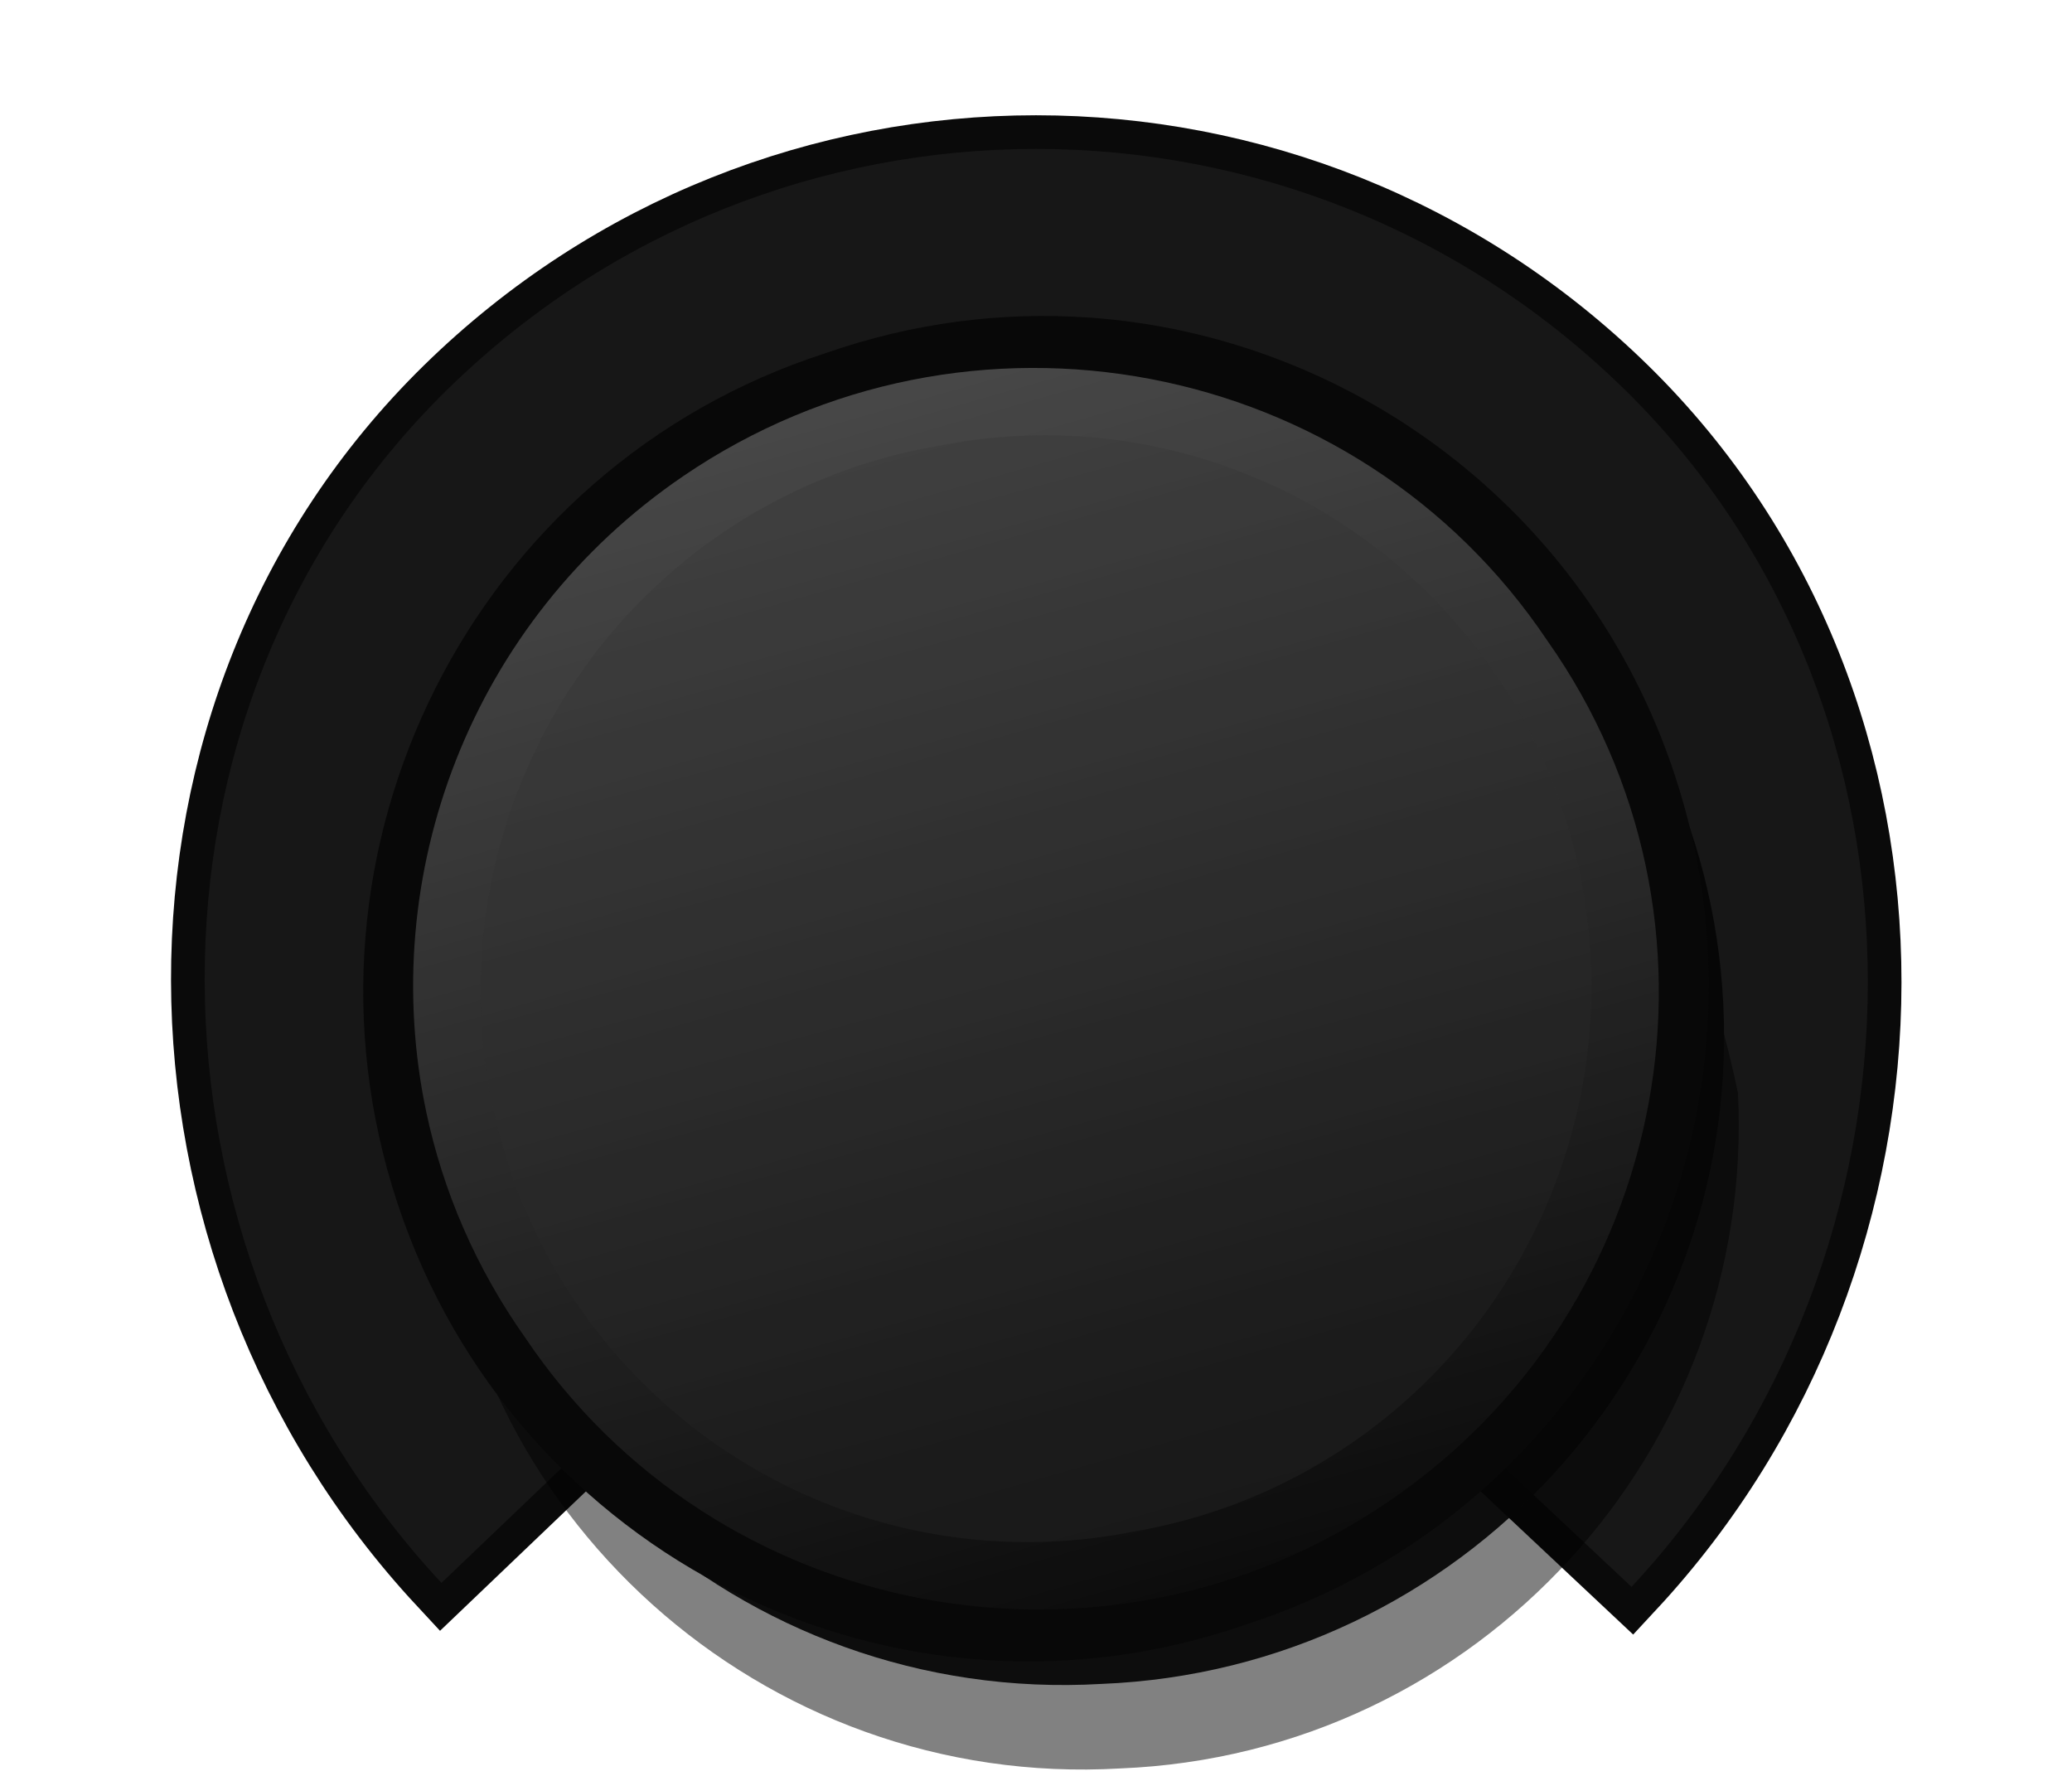
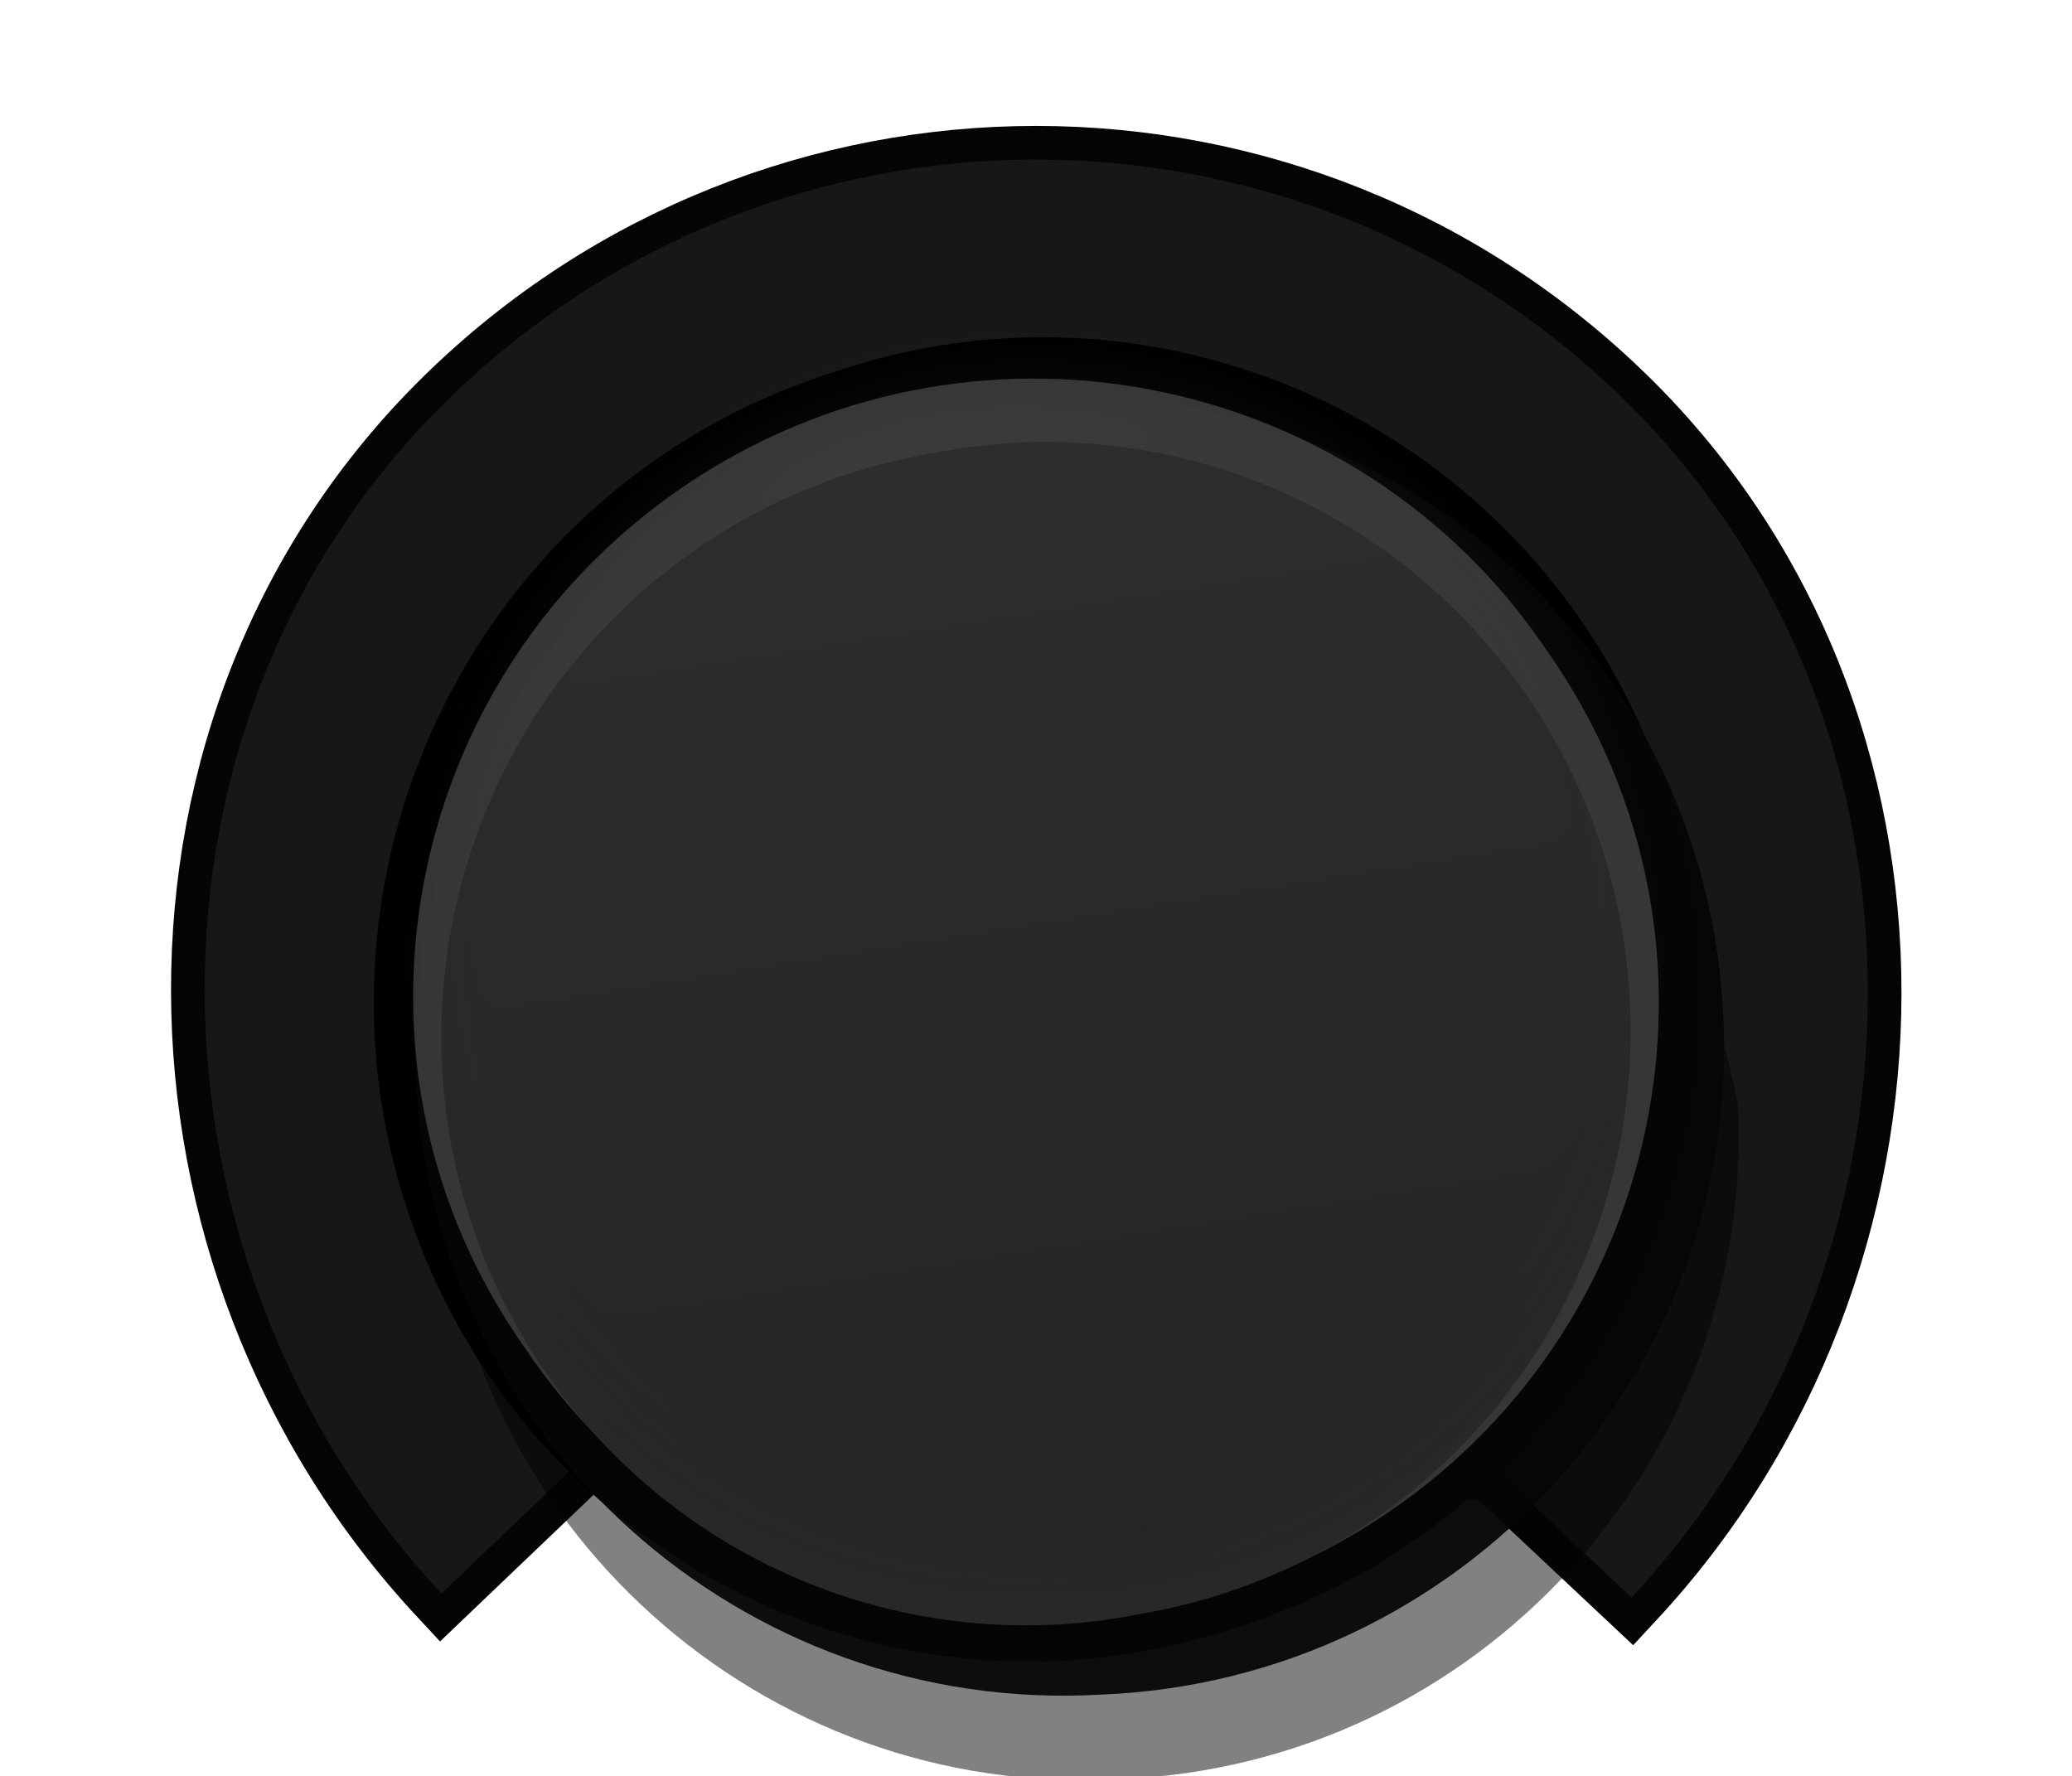
- <svg xmlns="http://www.w3.org/2000/svg" width="35" height="30" version="1.1" id="svg42">
+ <svg xmlns="http://www.w3.org/2000/svg" xmlns:xlink="http://www.w3.org/1999/xlink" id="svg42" version="1.1" height="30" width="35">
  <defs id="defs12">
-     <linearGradient id="c" x1="256.74" x2="446.622" y1="472.03" y2="483.052" gradientTransform="matrix(-0.02706882,-0.08184611,0.08120647,-0.02728204,-10.72754,56.87783)" gradientUnits="userSpaceOnUse">
-       <stop stop-color="#1e1e1e" offset="0" id="stop2" />
-       <stop stop-color="#3d3d3d" offset="1" id="stop4" />
+     <linearGradient gradientUnits="userSpaceOnUse" gradientTransform="matrix(-0.02706882,-0.08184611,0.08120647,-0.02728204,-10.72754,56.87783)" y2="483.052" y1="472.03" x2="446.622" x1="256.74" id="c">
+       <stop id="stop2" offset="0" stop-color="#1e1e1e" />
+       <stop id="stop4" offset="1" stop-color="#3d3d3d" />
    </linearGradient>
-     <linearGradient id="b" x1="8.001" x2="31.999" y1="18.998" y2="18.998" gradientTransform="matrix(-0.2406741,-0.8412496,0.8412496,-0.2406741,6.330769,38.09991)" gradientUnits="userSpaceOnUse">
-       <stop stop-color="#0e0e0e" offset="0" id="stop7" />
-       <stop stop-color="#5d5d5d" offset="1" id="stop9" />
+     <linearGradient gradientUnits="userSpaceOnUse" gradientTransform="matrix(-0.2406741,-0.8412496,0.8412496,-0.2406741,6.330769,38.09991)" y2="18.998" y1="18.998" x2="31.999" x1="8.001" id="b">
+       <stop id="stop7" offset="0" stop-color="#0e0e0e" />
+       <stop id="stop9" offset="1" stop-color="#5d5d5d" />
    </linearGradient>
+     <linearGradient xlink:href="#b-3" id="linearGradient875" x1="9.177" y1="18.998" x2="30.822" y2="18.998" gradientUnits="userSpaceOnUse" gradientTransform="matrix(-0.1664967,-1.058092,1.058092,-0.1664967,3.227828,43.32292)" />
+     <linearGradient id="b-3" x1="8.001" x2="31.999" y1="18.998" y2="18.998" gradientTransform="rotate(-105.9654,19.99976,18.99846)" gradientUnits="userSpaceOnUse">
+       <stop stop-color="#0e0e0e" offset="0" id="stop7-6" />
+       <stop stop-color="#5d5d5d" offset="1" id="stop9-7" />
+     </linearGradient>
+     <filter style="color-interpolation-filters:sRGB" id="filter885" x="-0.048" width="1.096" y="-0.048" height="1.096">
+       <feGaussianBlur stdDeviation="0.463" id="feGaussianBlur887" />
+     </filter>
  </defs>
-   <path d="M 7.457,26.74 C 2.186,21.068 2.029,12 7.557,6.58 13.086,1.161 21.914,1.161 27.443,6.58 c 5.528,5.42 5.388,14.555 0.117,20.227 L 25.187,24.579 9.824,24.478 Z" style="fill:none;fill-opacity:1;stroke:#0a0a0a;stroke-width:1.137;stroke-linecap:round;stroke-opacity:1;paint-order:fill markers stroke" id="path30-3-3" />
-   <path d="M 7.457,26.74 C 2.186,21.068 2.029,12 7.557,6.58 13.086,1.161 21.914,1.161 27.443,6.58 32.971,12 32.831,21.135 27.56,26.807 L 25.187,24.579 9.824,24.478 Z" style="fill:#171717;fill-opacity:1;stroke:none;stroke-width:1.137;stroke-linecap:round;paint-order:fill markers stroke" id="path30-3" />
-   <g transform="matrix(0.8612601,0.2408887,-0.2408887,0.8612601,5.091785,-4.770154)" id="g32-6">
+   <path d="M 7.457,26.92 C 2.186,21.249 2.029,12.18 7.557,6.76 13.086,1.341 21.914,1.341 27.443,6.76 32.971,12.18 32.831,21.315 27.56,26.987 L 25.187,24.759 9.824,24.659 Z" style="fill:none;fill-opacity:1;stroke:#050505;stroke-width:1.137;stroke-linecap:round;stroke-opacity:1;paint-order:fill markers stroke" id="path30-3-3" />
+   <path d="M 7.457,26.92 C 2.186,21.249 2.029,12.18 7.557,6.76 13.086,1.341 21.914,1.341 27.443,6.76 32.971,12.18 32.831,21.315 27.56,26.987 L 25.187,24.759 9.824,24.659 Z" style="fill:#171717;fill-opacity:1;stroke:none;stroke-width:1.137;stroke-linecap:round;paint-order:fill markers stroke" id="path30-3" />
+   <path d="M 18.383,5.723 C 16.94,5.621 15.454,5.807 14,6.314 8.139,8.207 4.938,14.568 6.883,20.449 c 1.945,5.881 8.299,9.034 14.115,7.003 5.861,-1.892 9.064,-8.252 7.119,-14.133 -1.459,-4.412 -5.401,-7.292 -9.734,-7.596 z" dominant-baseline="auto" style="color:#000000;font-variant-ligatures:normal;font-variant-position:normal;font-variant-caps:normal;font-variant-numeric:normal;font-variant-alternates:normal;font-feature-settings:normal;text-indent:0;text-decoration:none;text-decoration-line:none;text-decoration-style:solid;text-decoration-color:#000000;text-transform:none;text-orientation:mixed;dominant-baseline:auto;white-space:normal;shape-padding:0;isolation:auto;mix-blend-mode:normal;solid-color:#000000;fill:#000000;fill-opacity:1;stroke-width:0.861;color-rendering:auto;image-rendering:auto;shape-rendering:auto" id="path14" />
+   <g transform="matrix(0.8612601,0.2408887,-0.2408887,0.8612601,5.091785,-4.59007)" id="g32-6">
    <g style="opacity:0.493" transform="matrix(0.10676,0,0,0.10676,-19.07112,-31.78629)" id="g26-7">
      <path d="m 270.694,536.407 c 20.014,60.045 85.318,92.318 145.171,71.759 60.218,-19.463 93.1,-84.464 73.085,-144.509 C 410.653,312.557 235.429,418.709 270.694,536.407 Z" dominant-baseline="auto" style="color:#000000;font-variant-ligatures:normal;font-variant-position:normal;font-variant-caps:normal;font-variant-numeric:normal;font-variant-alternates:normal;font-feature-settings:normal;text-indent:0;text-decoration:none;text-decoration-line:none;text-decoration-style:solid;text-decoration-color:#000000;text-transform:none;text-orientation:mixed;dominant-baseline:auto;white-space:normal;shape-padding:0;opacity:1;isolation:auto;mix-blend-mode:normal;solid-color:#000000;color-rendering:auto;image-rendering:auto;shape-rendering:auto" id="path24-5" />
    </g>
    <g style="opacity:0.94;fill:#050505" transform="matrix(0.1074697,0,0,0.1074697,-20.13786,-33.65979)" id="g30-3">
      <path d="m 270.694,536.407 c 20.014,60.045 85.318,92.318 145.171,71.759 60.218,-19.463 93.1,-84.464 73.085,-144.509 -20.014,-60.045 -85.32,-92.318 -145.173,-71.759 -60.218,19.463 -93.098,84.464 -73.084,144.509 z" dominant-baseline="auto" style="color:#000000;font-variant-ligatures:normal;font-variant-position:normal;font-variant-caps:normal;font-variant-numeric:normal;font-variant-alternates:normal;font-feature-settings:normal;text-indent:0;text-decoration:none;text-decoration-line:none;text-decoration-style:solid;text-decoration-color:#000000;text-transform:none;text-orientation:mixed;dominant-baseline:auto;white-space:normal;shape-padding:0;opacity:1;isolation:auto;mix-blend-mode:normal;solid-color:#000000;fill:#050505;color-rendering:auto;image-rendering:auto;shape-rendering:auto" id="path28-5" />
    </g>
  </g>
-   <path d="M 18.397,5.365 C 16.931,5.261 15.421,5.45 13.945,5.966 7.99,7.888 4.738,14.351 6.714,20.326 c 1.976,5.975 8.432,9.178 14.34,7.114 5.955,-1.922 9.209,-8.384 7.233,-14.358 -1.483,-4.483 -5.487,-7.408 -9.889,-7.718 z" dominant-baseline="auto" style="color:#000000;font-variant-ligatures:normal;font-variant-position:normal;font-variant-caps:normal;font-variant-numeric:normal;font-variant-alternates:normal;font-feature-settings:normal;text-indent:0;text-decoration:none;text-decoration-line:none;text-decoration-style:solid;text-decoration-color:#000000;text-transform:none;text-orientation:mixed;dominant-baseline:auto;white-space:normal;shape-padding:0;isolation:auto;mix-blend-mode:normal;solid-color:#000000;fill:#080808;stroke-width:0.875;color-rendering:auto;image-rendering:auto;shape-rendering:auto" id="path14" />
-   <path d="m 7.201,18.787 c 0.281,1.329 0.832,2.622 1.665,3.802 3.221,4.801 9.788,6.047 14.593,2.774 4.805,-3.274 6.01,-9.821 2.675,-14.545 C 22.914,6.017 16.348,4.768 11.543,8.042 7.938,10.498 6.357,14.797 7.201,18.787 Z" dominant-baseline="auto" style="color:#000000;font-variant-ligatures:normal;font-variant-position:normal;font-variant-caps:normal;font-variant-numeric:normal;font-variant-alternates:normal;font-feature-settings:normal;text-indent:0;text-decoration:none;text-decoration-line:none;text-decoration-style:solid;text-decoration-color:#000000;text-transform:none;text-orientation:mixed;dominant-baseline:auto;white-space:normal;shape-padding:0;opacity:0.746;isolation:auto;mix-blend-mode:normal;solid-color:#000000;fill:url(#b);stroke-width:0.875;color-rendering:auto;image-rendering:auto;shape-rendering:auto" id="path34" />
-   <path d="M 15.836,7.534 A 9.253,9.326 8.014 1 1 19.164,25.87 9.253,9.326 8.014 1 1 15.836,7.534 Z" id="path36" style="opacity:0.668;fill:url(#c);stroke-width:0.875" />
+   <path d="m 7.201,18.967 c 0.281,1.329 0.832,2.622 1.665,3.802 3.221,4.801 9.788,6.047 14.593,2.774 4.805,-3.274 6.01,-9.821 2.675,-14.545 C 22.914,6.197 16.348,4.948 11.543,8.222 7.938,10.678 6.358,14.978 7.201,18.967 Z" dominant-baseline="auto" style="color:#000000;font-variant-ligatures:normal;font-variant-position:normal;font-variant-caps:normal;font-variant-numeric:normal;font-variant-alternates:normal;font-feature-settings:normal;text-indent:0;text-decoration:none;text-decoration-line:none;text-decoration-style:solid;text-decoration-color:#000000;text-transform:none;text-orientation:mixed;dominant-baseline:auto;white-space:normal;shape-padding:0;opacity:0.746;isolation:auto;mix-blend-mode:normal;solid-color:#000000;fill:#474747;fill-opacity:1;stroke-width:0.875;color-rendering:auto;image-rendering:auto;shape-rendering:auto" id="path34" />
+   <path d="M 15.722,7.663 A 9.89,9.968 8.014 1 1 19.278,27.261 9.89,9.968 8.014 1 1 15.722,7.663 Z" id="path36-1" style="opacity:1;fill:#282828;fill-opacity:1;stroke-width:0.935" />
+   <path style="opacity:0.1;fill:url(#linearGradient875);fill-opacity:1;stroke-width:1.083;filter:url(#filter885)" id="path36-3" d="M 9.112,22.796 A 11.451,11.541 89.072 1 1 30.888,15.201 11.451,11.541 89.072 1 1 9.112,22.796 Z" transform="matrix(0.875,0,0,0.8781038,2.0071326e-4,-0.3007266)" />
</svg>
